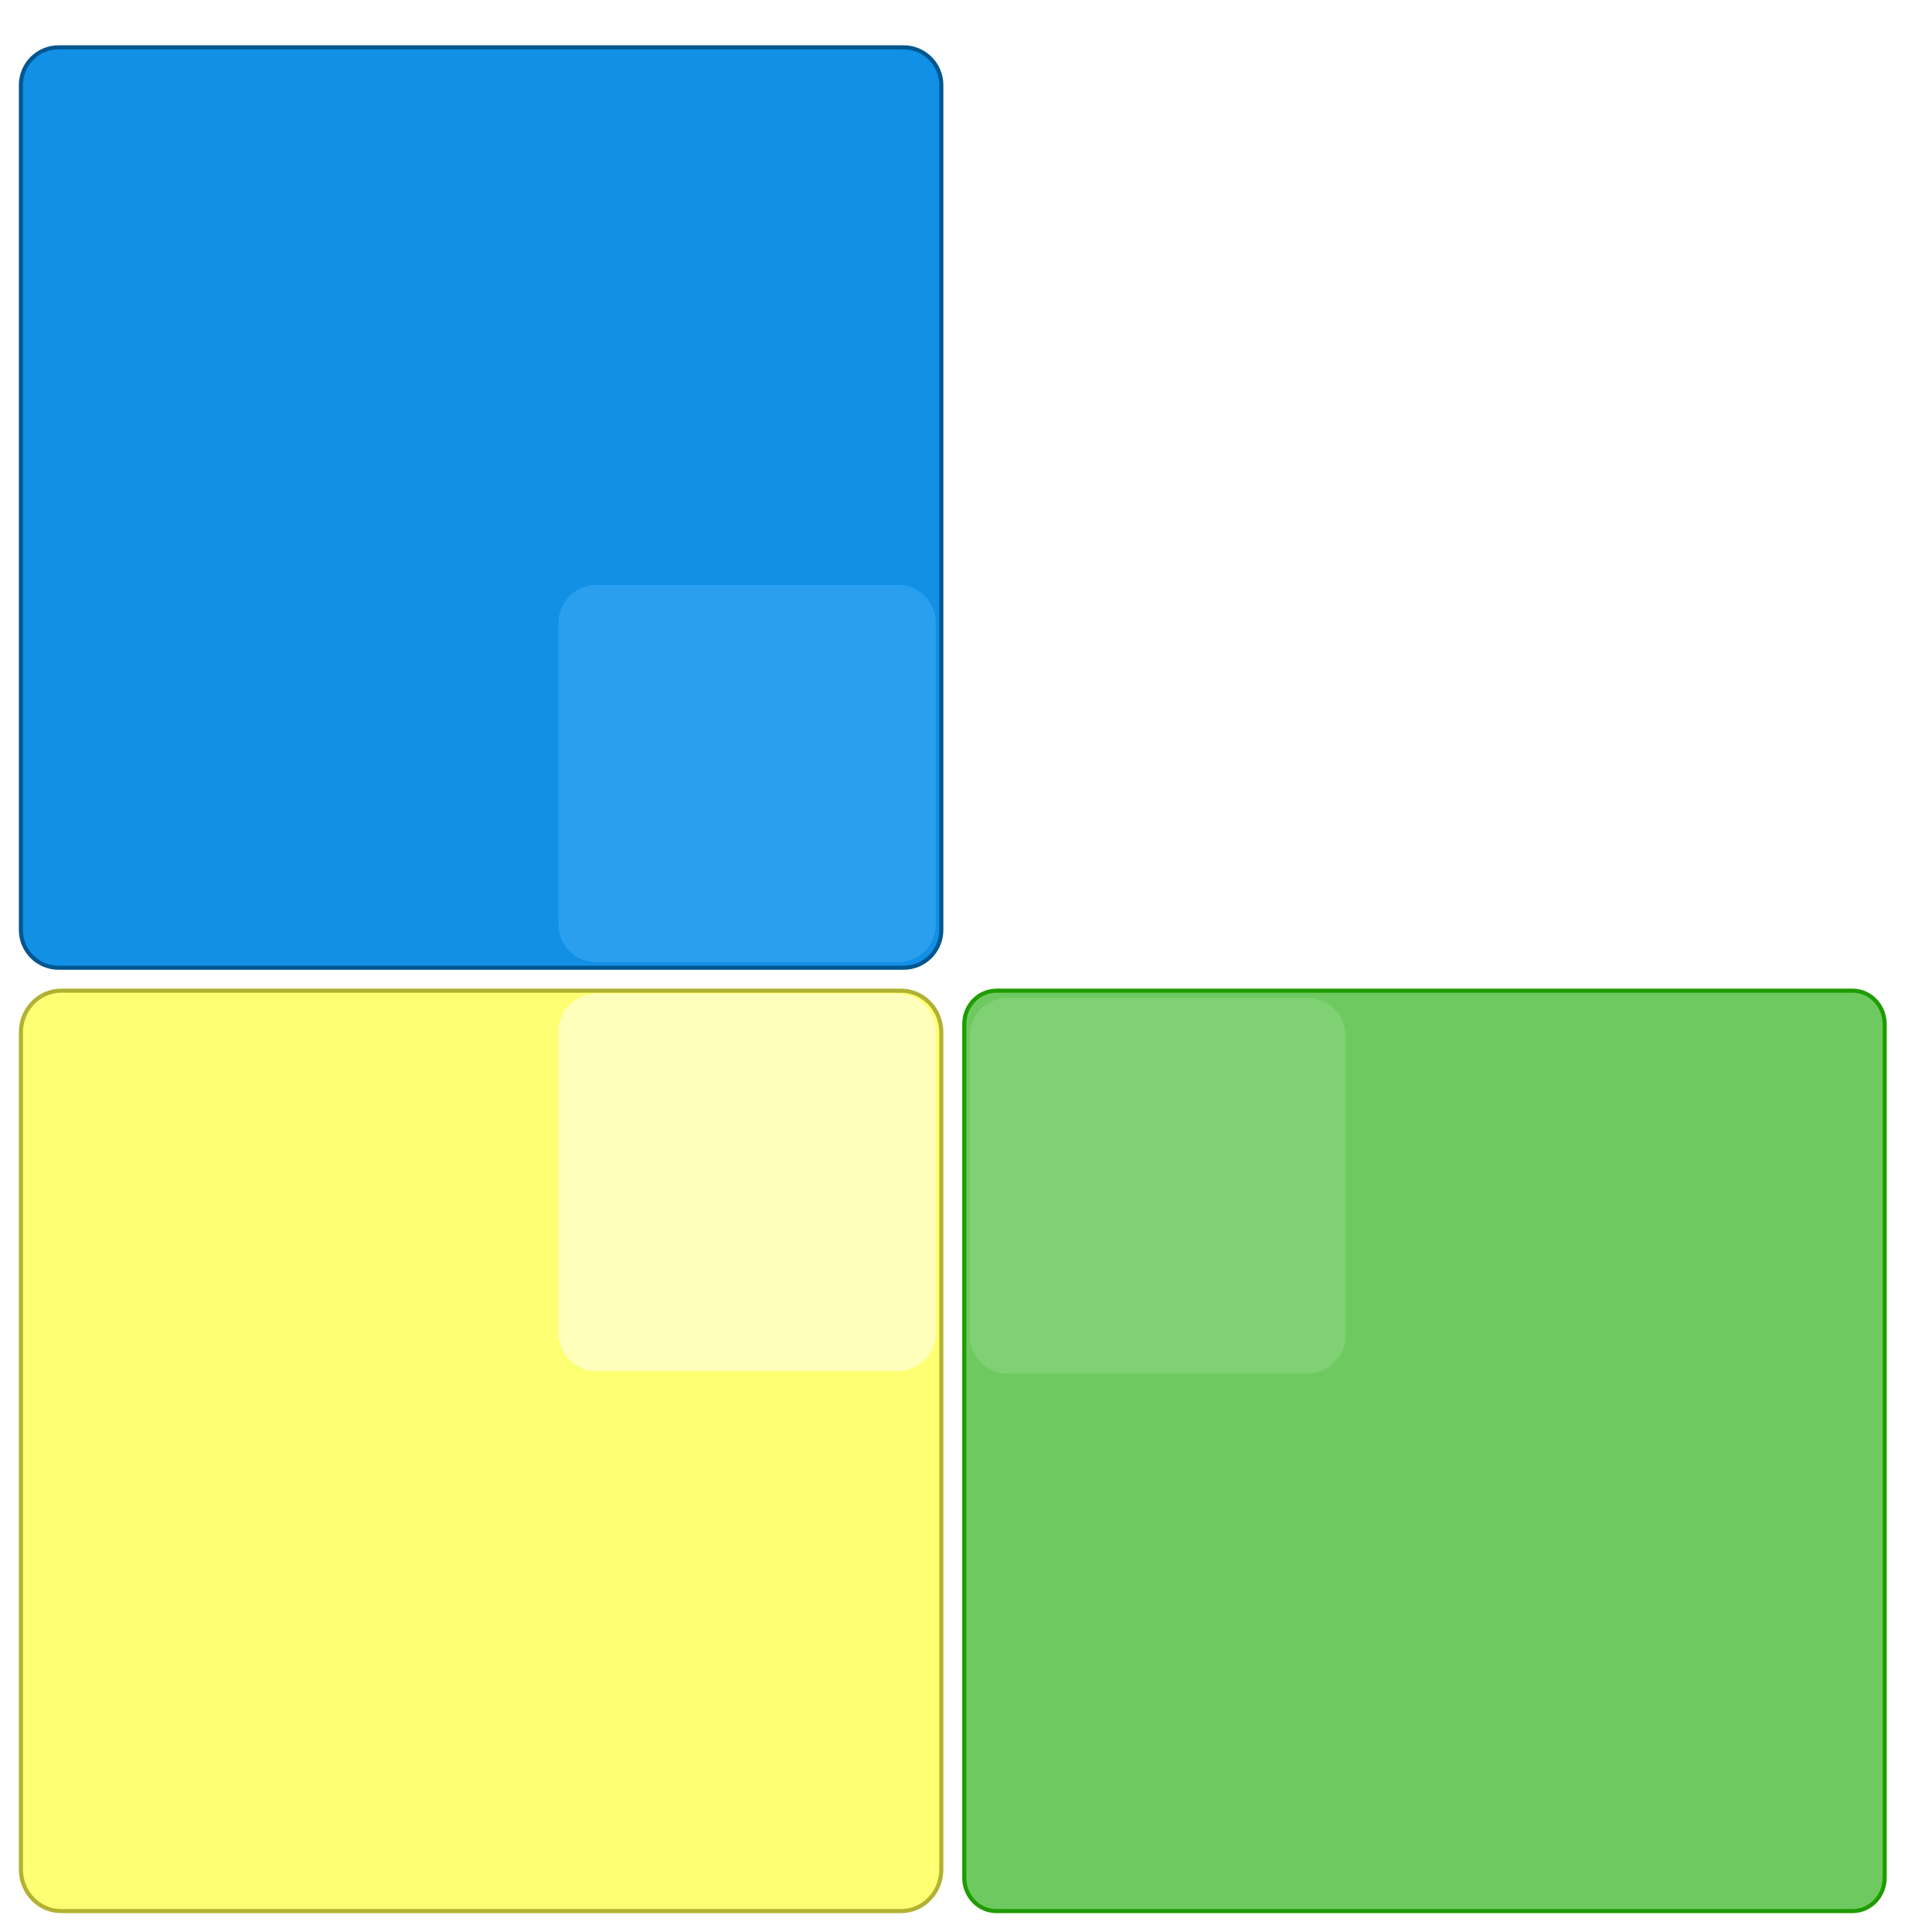
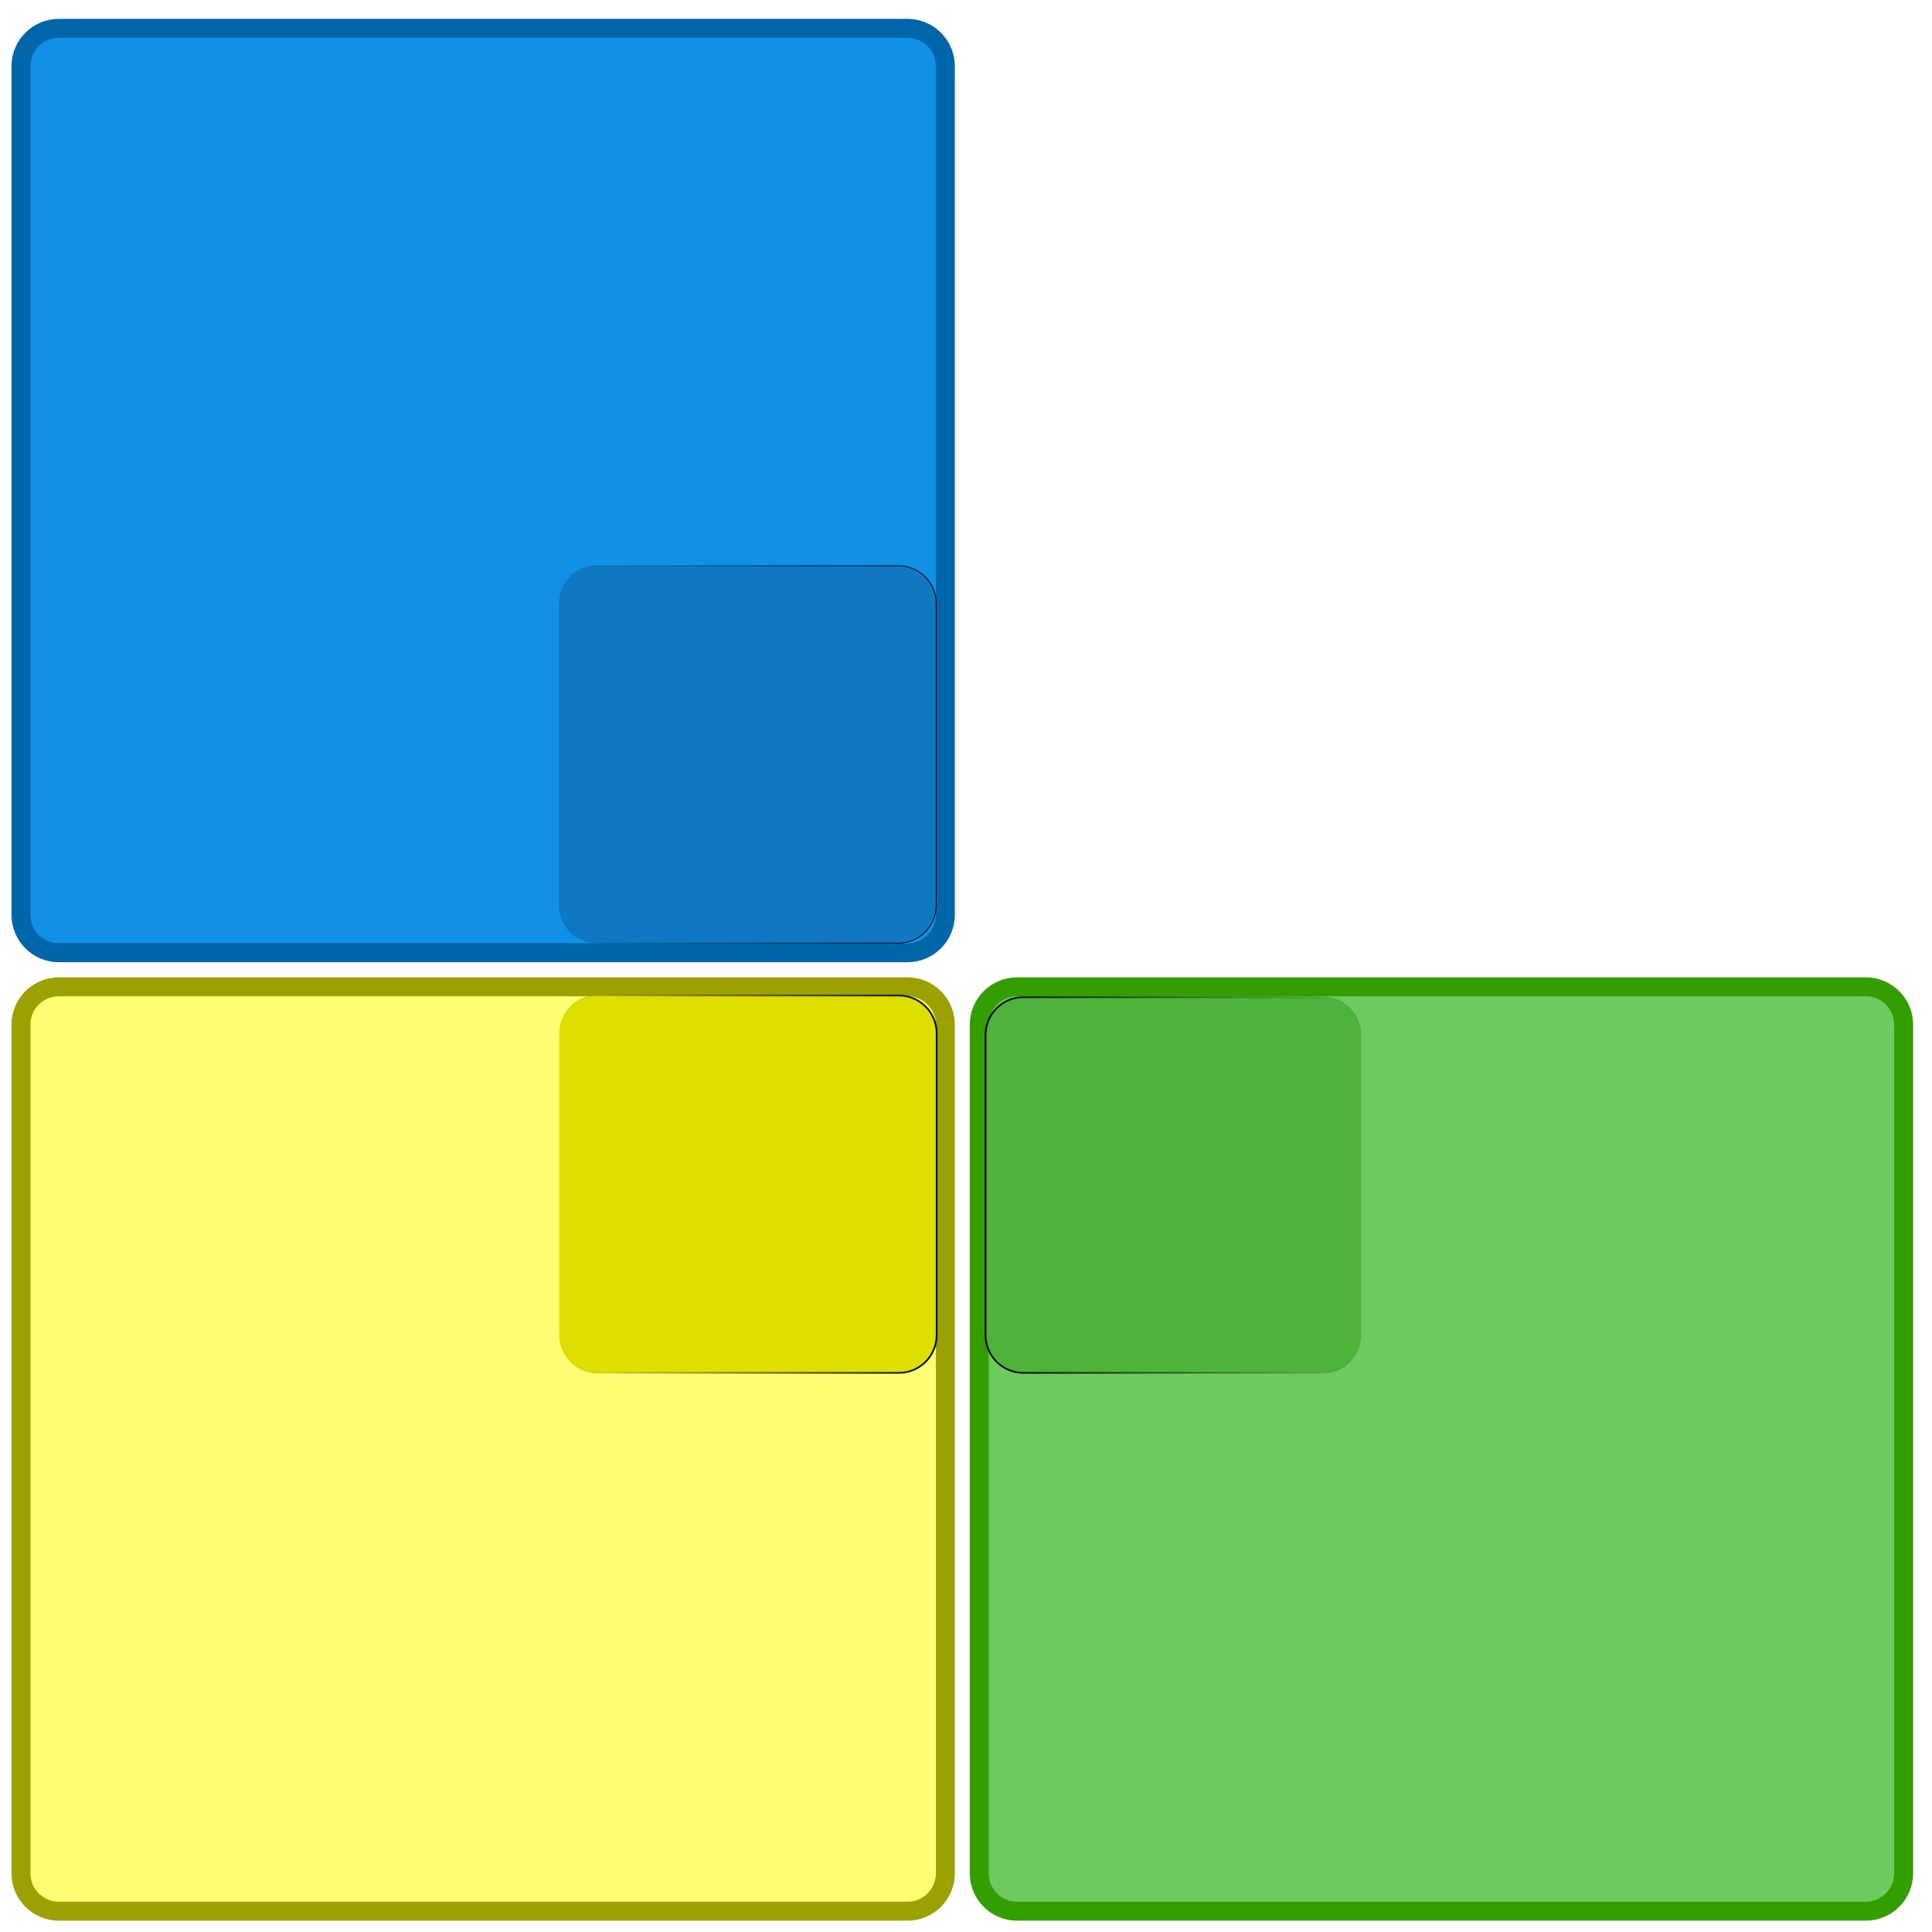
- <svg xmlns="http://www.w3.org/2000/svg" width="512" height="512" viewBox="0 0 512 512" id="svg2" version="1.1">
+ <svg xmlns="http://www.w3.org/2000/svg" xmlns:xlink="http://www.w3.org/1999/xlink" width="512" height="512" viewBox="0 0 512 512" id="svg2" version="1.1">
  <defs id="defs4">
-     </defs>
+     <linearGradient id="linearGradient4891">
+       <stop style="stop-color:#000000;stop-opacity:1;" offset="0" id="stop4893" />
+       <stop style="stop-color:#000000;stop-opacity:0;" offset="1" id="stop4895" />
+     </linearGradient>
+     <linearGradient id="linearGradient4883">
+       <stop style="stop-color:#000000;stop-opacity:1;" offset="0" id="stop4885" />
+       <stop style="stop-color:#000000;stop-opacity:0;" offset="1" id="stop4887" />
+     </linearGradient>
+     <linearGradient id="linearGradient4875">
+       <stop style="stop-color:#000000;stop-opacity:1;" offset="0" id="stop4877" />
+       <stop style="stop-color:#000000;stop-opacity:0;" offset="1" id="stop4879" />
+     </linearGradient>
+     <linearGradient xlink:href="#linearGradient4875" id="linearGradient4881" x1="148.889" y1="746.362" x2="249.111" y2="746.362" gradientUnits="userSpaceOnUse" gradientTransform="translate(-397.1107,-2.110275)" />
+     <linearGradient xlink:href="#linearGradient4883" id="linearGradient4889" x1="-249.221" y1="852.141" x2="-148.779" y2="852.141" gradientUnits="userSpaceOnUse" gradientTransform="translate(0.7787262,-1706.282)" />
+     <linearGradient xlink:href="#linearGradient4891" id="linearGradient4897" x1="255" y1="852.362" x2="355" y2="852.362" gradientUnits="userSpaceOnUse" gradientTransform="translate(2.000005,1.999904)" />
+     <filter style="color-interpolation-filters:sRGB;" id="filter4154">
+       <feFlood flood-opacity="0.498" flood-color="rgb(0,0,0)" result="flood" id="feFlood4156" />
+       <feComposite in="flood" in2="SourceGraphic" operator="in" result="composite1" id="feComposite4158" />
+       <feGaussianBlur in="composite1" stdDeviation="1.5" result="blur" id="feGaussianBlur4160" />
+       <feOffset dx="0" dy="0" result="offset" id="feOffset4162" />
+       <feComposite in="SourceGraphic" in2="offset" operator="over" result="composite2" id="feComposite4164" />
+     </filter>
+     <filter style="color-interpolation-filters:sRGB;" id="filter4166">
+       <feFlood flood-opacity="0.498" flood-color="rgb(0,0,0)" result="flood" id="feFlood4168" />
+       <feComposite in="flood" in2="SourceGraphic" operator="in" result="composite1" id="feComposite4170" />
+       <feGaussianBlur in="composite1" stdDeviation="1.5" result="blur" id="feGaussianBlur4172" />
+       <feOffset dx="0" dy="0" result="offset" id="feOffset4174" />
+       <feComposite in="SourceGraphic" in2="offset" operator="over" result="composite2" id="feComposite4176" />
+     </filter>
+     <filter style="color-interpolation-filters:sRGB;" id="filter4178">
+       <feFlood flood-opacity="0.498" flood-color="rgb(0,0,0)" result="flood" id="feFlood4180" />
+       <feComposite in="flood" in2="SourceGraphic" operator="in" result="composite1" id="feComposite4182" />
+       <feGaussianBlur in="composite1" stdDeviation="1.5" result="blur" id="feGaussianBlur4184" />
+       <feOffset dx="0" dy="0" result="offset" id="feOffset4186" />
+       <feComposite in="SourceGraphic" in2="offset" operator="over" result="composite2" id="feComposite4188" />
+     </filter>
+   </defs>
  <g id="layer1" transform="translate(0,-540.3622)">
-     <rect style="fill:#1190e6;fill-opacity:1;fill-rule:evenodd;stroke:#005790;stroke-width:1.084;stroke-opacity:1" id="rect5967-9" width="243.916" height="243.916" x="5.542" y="552.904" rx="10" ry="10" />
-     <rect style="fill:#ffff73;fill-opacity:1;fill-rule:evenodd;stroke:#b2b232;stroke-width:1.084;stroke-opacity:1" id="rect5967-9-7-5" width="243.916" height="243.916" x="5.542" y="802.904" rx="10.651" ry="11.037" />
-     <rect style="fill:#6eca60;fill-opacity:1;fill-rule:evenodd;stroke:#1f9c00;stroke-width:1.084;stroke-opacity:1" id="rect5967-9-9" width="243.916" height="243.916" x="255.542" y="802.904" rx="8.521" ry="8.83" />
-     <rect style="fill:#299fee;fill-opacity:1;fill-rule:evenodd;stroke:none;stroke-width:0.221;stroke-opacity:1" id="rect5967-9-99" width="100" height="100" x="148" y="695.362" rx="10" ry="10" />
-     <rect style="fill:#ffffbc;fill-opacity:1;fill-rule:evenodd;stroke:none;stroke-width:0.443;stroke-opacity:1" id="rect5967-9-7-5-9" width="100" height="100" x="148" y="803.697" rx="10" ry="10" />
-     <rect style="fill:#80d074;fill-opacity:1;fill-rule:evenodd;stroke:none;stroke-width:0.443;stroke-opacity:1" id="rect5967-9-9-6" width="99.557" height="99.557" x="257" y="804.805" rx="10" ry="10" />
+     <g id="g4208" transform="translate(0,-3.957858)">
+       <rect transform="scale(-1,1)" ry="10.044" rx="10.044" y="551.831" x="-250.531" height="244.978" width="244.978" id="rect5967-9" style="fill:#1190e6;fill-opacity:1;fill-rule:evenodd;stroke:#0066aa;stroke-width:5.022;stroke-miterlimit:4;stroke-dasharray:none;stroke-opacity:1" />
+       <rect transform="scale(-1,1)" ry="10" rx="10" y="694.252" x="-248.111" height="100" width="100" id="rect5967-9-99" style="fill:#0f78c0;fill-opacity:1;fill-rule:evenodd;stroke:url(#linearGradient4881);stroke-width:0.221;stroke-opacity:1" />
+     </g>
+     <g id="g4212" transform="translate(0,0.04214191)">
+       <rect transform="scale(-1,1)" ry="10.044" rx="10.044" y="801.831" x="-250.531" height="244.978" width="244.978" id="rect5967-9-7-5" style="fill:#ffff73;fill-opacity:1;fill-rule:evenodd;stroke:#9ba100;stroke-width:5.022;stroke-miterlimit:4;stroke-dasharray:none;stroke-opacity:1" />
+       <rect transform="scale(-1,-1)" ry="10" rx="10" y="-904.141" x="-248.221" height="100" width="100" id="rect5967-9-7-5-9" style="fill:#dede00;fill-opacity:1;fill-rule:evenodd;stroke:url(#linearGradient4889);stroke-width:0.443;stroke-opacity:1" />
+     </g>
+     <g id="g4216" transform="translate(3.957881,0.04214191)">
+       <rect ry="10.044" rx="10.044" y="801.831" x="255.553" height="244.978" width="244.978" id="rect5967-9-9" style="fill:#6eca60;fill-opacity:1;fill-rule:evenodd;stroke:#339e00;stroke-width:5.022;stroke-miterlimit:4;stroke-dasharray:none;stroke-opacity:1" />
+       <rect ry="10" rx="10" y="804.583" x="257.221" height="99.557" width="99.557" id="rect5967-9-9-6" style="fill:#4db33d;fill-opacity:1;fill-rule:evenodd;stroke:url(#linearGradient4897);stroke-width:0.443;stroke-opacity:1" />
+     </g>
  </g>
</svg>
